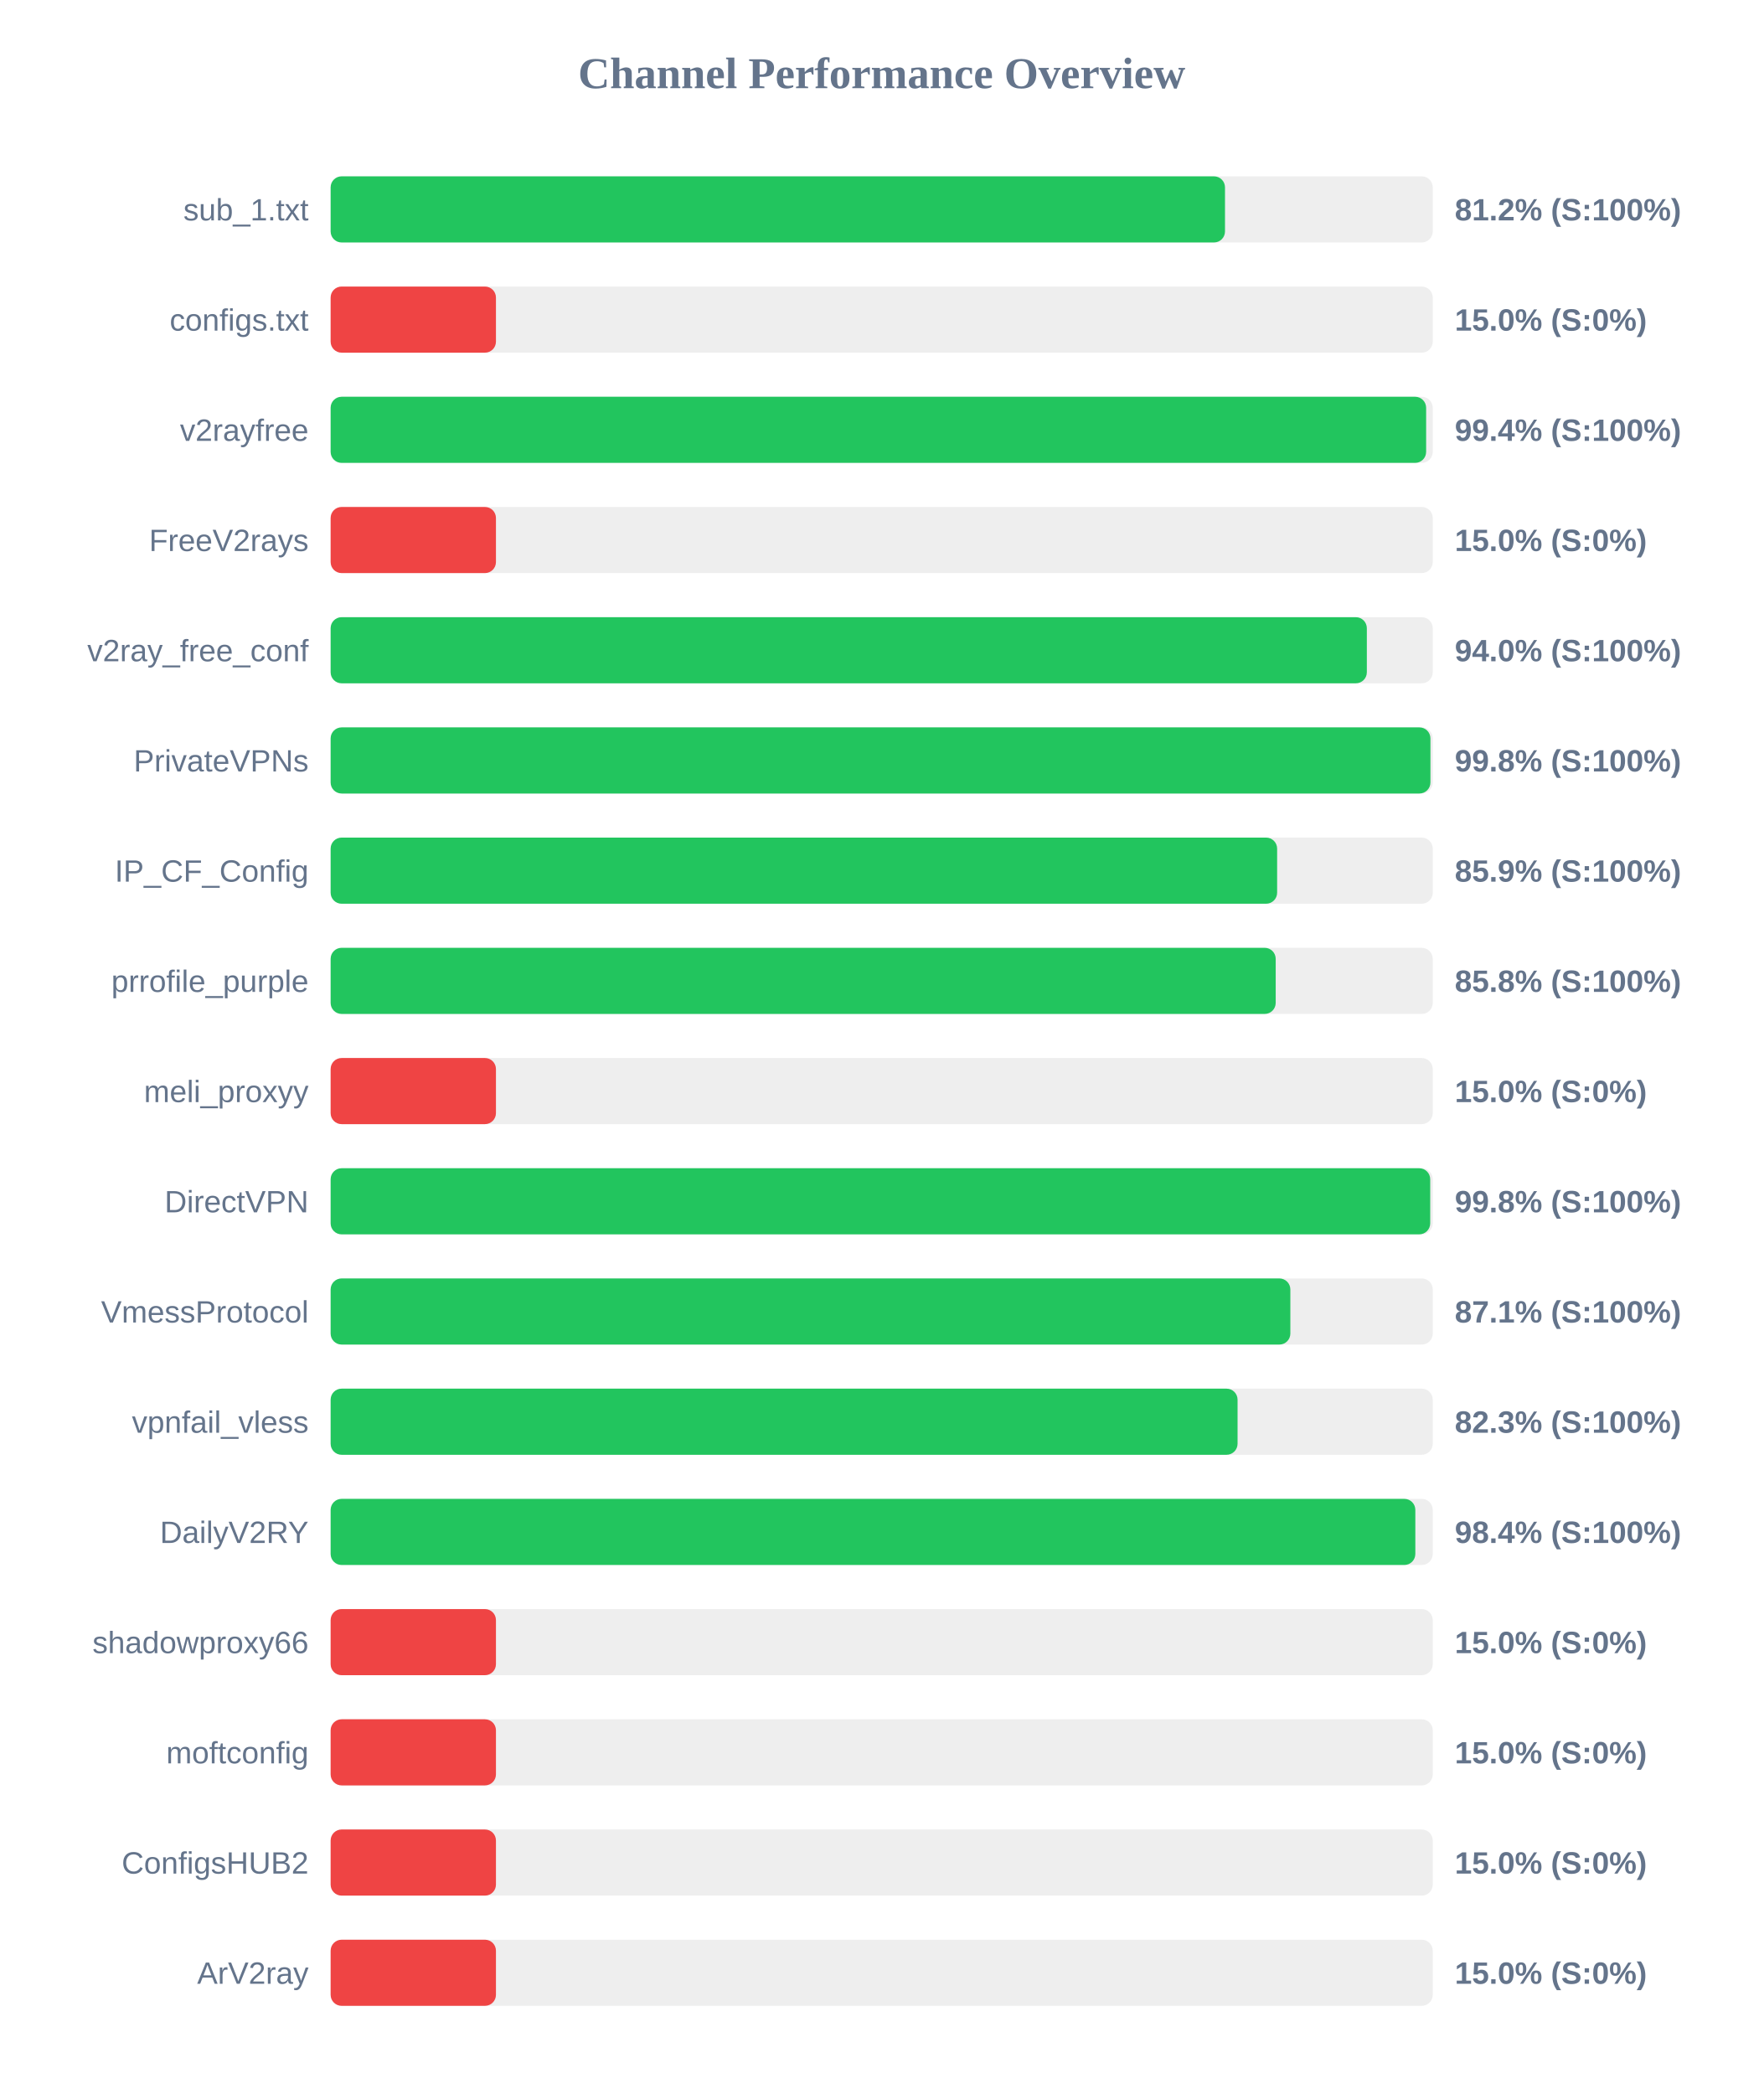
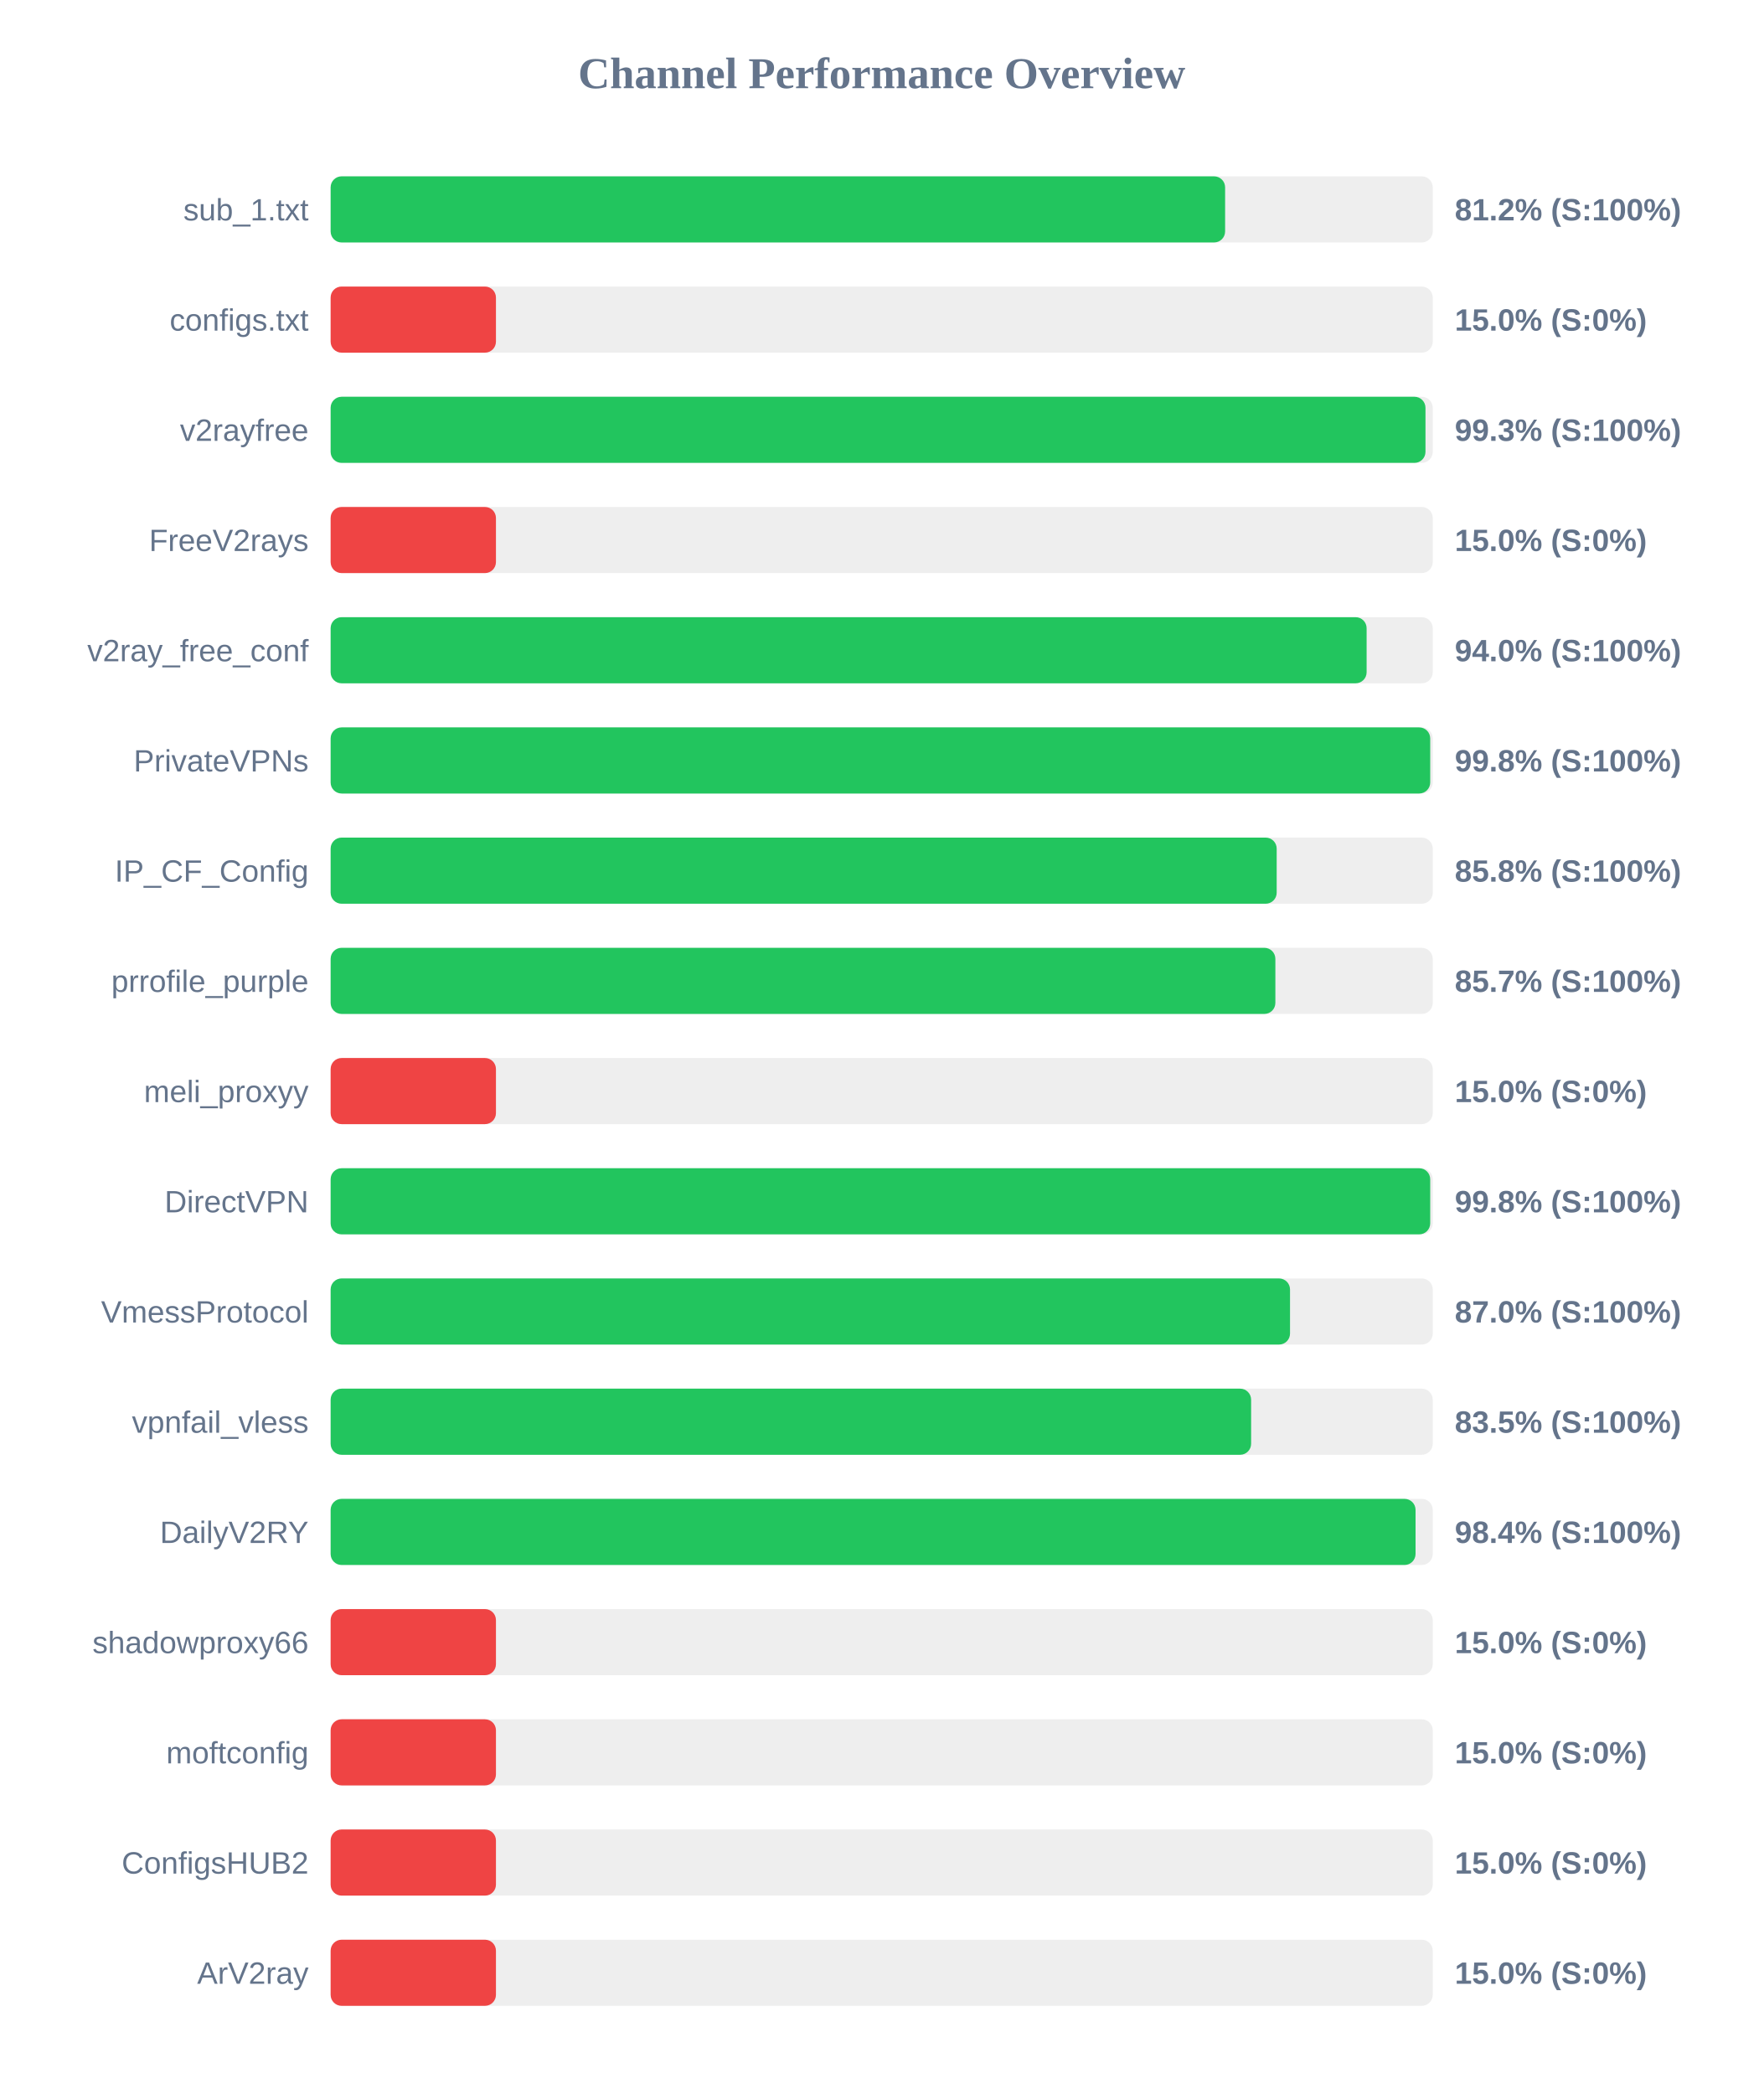
<svg xmlns="http://www.w3.org/2000/svg" width="800" height="950" version="1.1">
  <style>
        .row { font: 14px Arial; fill: #64748b; }
        .score { font: bold 14px Arial; fill: #64748b; }
    </style>
  <text x="400" y="40" text-anchor="middle" font-size="20px" font-weight="bold" fill="#64748b">Channel Performance Overview</text>
  <rect x="150" y="80" width="500" height="30" fill="#eee" rx="5" />
-   <rect x="150" y="80" width="405.75" height="30" fill="#22c55e" rx="5" />
+   <rect x="150" y="80" width="405.8" height="30" fill="#22c55e" rx="5" />
  <text x="140" y="100" text-anchor="end" class="row">sub_1.txt</text>
  <text x="660" y="100" text-anchor="start" class="score">81.2% (S:100%)</text>
  <rect x="150" y="130" width="500" height="30" fill="#eee" rx="5" />
  <rect x="150" y="130" width="75.0" height="30" fill="#ef4444" rx="5" />
  <text x="140" y="150" text-anchor="end" class="row">configs.txt</text>
  <text x="660" y="150" text-anchor="start" class="score">15.0% (S:0%)</text>
  <rect x="150" y="180" width="500" height="30" fill="#eee" rx="5" />
-   <rect x="150" y="180" width="497.0" height="30" fill="#22c55e" rx="5" />
+   <rect x="150" y="180" width="496.7" height="30" fill="#22c55e" rx="5" />
  <text x="140" y="200" text-anchor="end" class="row">v2rayfree</text>
-   <text x="660" y="200" text-anchor="start" class="score">99.4% (S:100%)</text>
+   <text x="660" y="200" text-anchor="start" class="score">99.3% (S:100%)</text>
  <rect x="150" y="230" width="500" height="30" fill="#eee" rx="5" />
  <rect x="150" y="230" width="75.0" height="30" fill="#ef4444" rx="5" />
  <text x="140" y="250" text-anchor="end" class="row">FreeV2rays</text>
  <text x="660" y="250" text-anchor="start" class="score">15.0% (S:0%)</text>
  <rect x="150" y="280" width="500" height="30" fill="#eee" rx="5" />
-   <rect x="150" y="280" width="470.1" height="30" fill="#22c55e" rx="5" />
+   <rect x="150" y="280" width="470.0" height="30" fill="#22c55e" rx="5" />
  <text x="140" y="300" text-anchor="end" class="row">v2ray_free_conf</text>
  <text x="660" y="300" text-anchor="start" class="score">94.0% (S:100%)</text>
  <rect x="150" y="330" width="500" height="30" fill="#eee" rx="5" />
-   <rect x="150" y="330" width="498.95" height="30" fill="#22c55e" rx="5" />
+   <rect x="150" y="330" width="498.85" height="30" fill="#22c55e" rx="5" />
  <text x="140" y="350" text-anchor="end" class="row">PrivateVPNs</text>
  <text x="660" y="350" text-anchor="start" class="score">99.8% (S:100%)</text>
  <rect x="150" y="380" width="500" height="30" fill="#eee" rx="5" />
-   <rect x="150" y="380" width="429.4" height="30" fill="#22c55e" rx="5" />
+   <rect x="150" y="380" width="429.2" height="30" fill="#22c55e" rx="5" />
  <text x="140" y="400" text-anchor="end" class="row">IP_CF_Config</text>
-   <text x="660" y="400" text-anchor="start" class="score">85.9% (S:100%)</text>
+   <text x="660" y="400" text-anchor="start" class="score">85.8% (S:100%)</text>
  <rect x="150" y="430" width="500" height="30" fill="#eee" rx="5" />
-   <rect x="150" y="430" width="428.75" height="30" fill="#22c55e" rx="5" />
+   <rect x="150" y="430" width="428.6" height="30" fill="#22c55e" rx="5" />
  <text x="140" y="450" text-anchor="end" class="row">prrofile_purple</text>
-   <text x="660" y="450" text-anchor="start" class="score">85.8% (S:100%)</text>
+   <text x="660" y="450" text-anchor="start" class="score">85.7% (S:100%)</text>
  <rect x="150" y="480" width="500" height="30" fill="#eee" rx="5" />
  <rect x="150" y="480" width="75.0" height="30" fill="#ef4444" rx="5" />
  <text x="140" y="500" text-anchor="end" class="row">meli_proxyy</text>
  <text x="660" y="500" text-anchor="start" class="score">15.0% (S:0%)</text>
  <rect x="150" y="530" width="500" height="30" fill="#eee" rx="5" />
  <rect x="150" y="530" width="498.85" height="30" fill="#22c55e" rx="5" />
  <text x="140" y="550" text-anchor="end" class="row">DirectVPN</text>
  <text x="660" y="550" text-anchor="start" class="score">99.8% (S:100%)</text>
  <rect x="150" y="580" width="500" height="30" fill="#eee" rx="5" />
-   <rect x="150" y="580" width="435.4" height="30" fill="#22c55e" rx="5" />
+   <rect x="150" y="580" width="435.25" height="30" fill="#22c55e" rx="5" />
  <text x="140" y="600" text-anchor="end" class="row">VmessProtocol</text>
-   <text x="660" y="600" text-anchor="start" class="score">87.1% (S:100%)</text>
+   <text x="660" y="600" text-anchor="start" class="score">87.0% (S:100%)</text>
  <rect x="150" y="630" width="500" height="30" fill="#eee" rx="5" />
-   <rect x="150" y="630" width="411.45" height="30" fill="#22c55e" rx="5" />
+   <rect x="150" y="630" width="417.6" height="30" fill="#22c55e" rx="5" />
  <text x="140" y="650" text-anchor="end" class="row">vpnfail_vless</text>
-   <text x="660" y="650" text-anchor="start" class="score">82.3% (S:100%)</text>
+   <text x="660" y="650" text-anchor="start" class="score">83.5% (S:100%)</text>
  <rect x="150" y="680" width="500" height="30" fill="#eee" rx="5" />
-   <rect x="150" y="680" width="492.1" height="30" fill="#22c55e" rx="5" />
+   <rect x="150" y="680" width="492.2" height="30" fill="#22c55e" rx="5" />
  <text x="140" y="700" text-anchor="end" class="row">DailyV2RY</text>
  <text x="660" y="700" text-anchor="start" class="score">98.4% (S:100%)</text>
  <rect x="150" y="730" width="500" height="30" fill="#eee" rx="5" />
  <rect x="150" y="730" width="75.0" height="30" fill="#ef4444" rx="5" />
  <text x="140" y="750" text-anchor="end" class="row">shadowproxy66</text>
  <text x="660" y="750" text-anchor="start" class="score">15.0% (S:0%)</text>
  <rect x="150" y="780" width="500" height="30" fill="#eee" rx="5" />
  <rect x="150" y="780" width="75.0" height="30" fill="#ef4444" rx="5" />
  <text x="140" y="800" text-anchor="end" class="row">moftconfig</text>
  <text x="660" y="800" text-anchor="start" class="score">15.0% (S:0%)</text>
  <rect x="150" y="830" width="500" height="30" fill="#eee" rx="5" />
  <rect x="150" y="830" width="75.0" height="30" fill="#ef4444" rx="5" />
  <text x="140" y="850" text-anchor="end" class="row">ConfigsHUB2</text>
  <text x="660" y="850" text-anchor="start" class="score">15.0% (S:0%)</text>
  <rect x="150" y="880" width="500" height="30" fill="#eee" rx="5" />
  <rect x="150" y="880" width="75.0" height="30" fill="#ef4444" rx="5" />
  <text x="140" y="900" text-anchor="end" class="row">ArV2ray</text>
  <text x="660" y="900" text-anchor="start" class="score">15.0% (S:0%)</text>
</svg>
